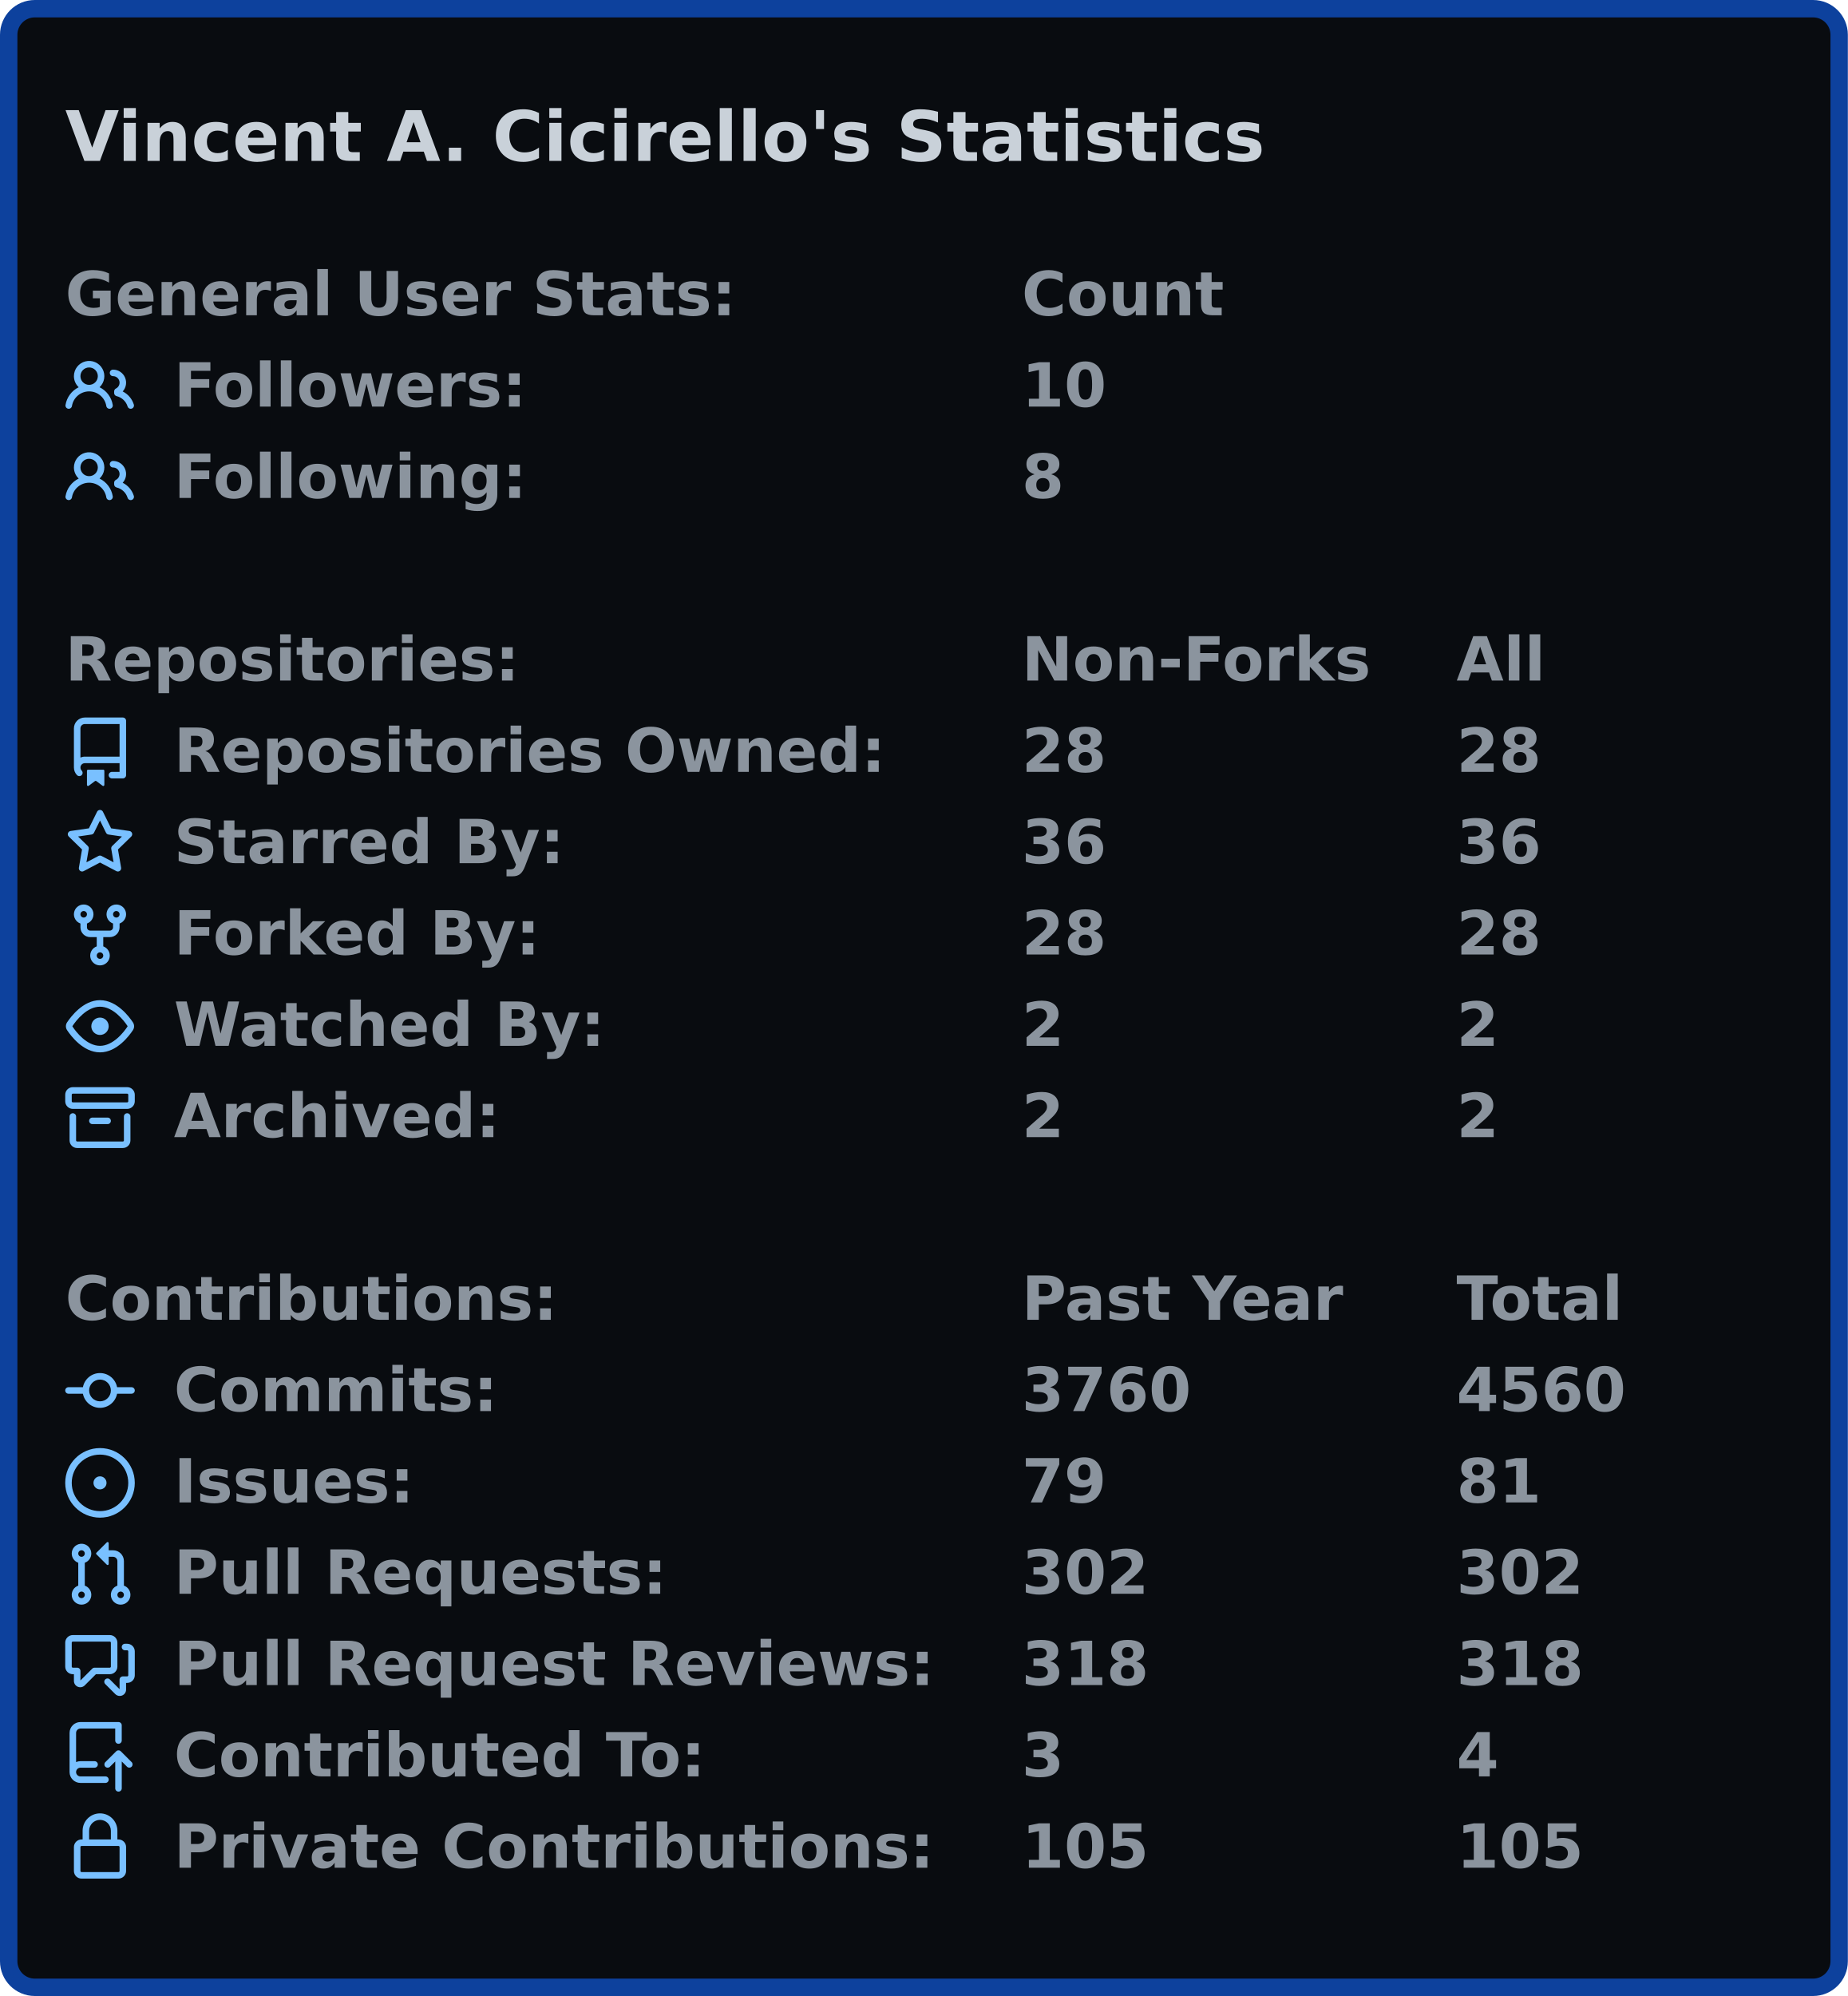
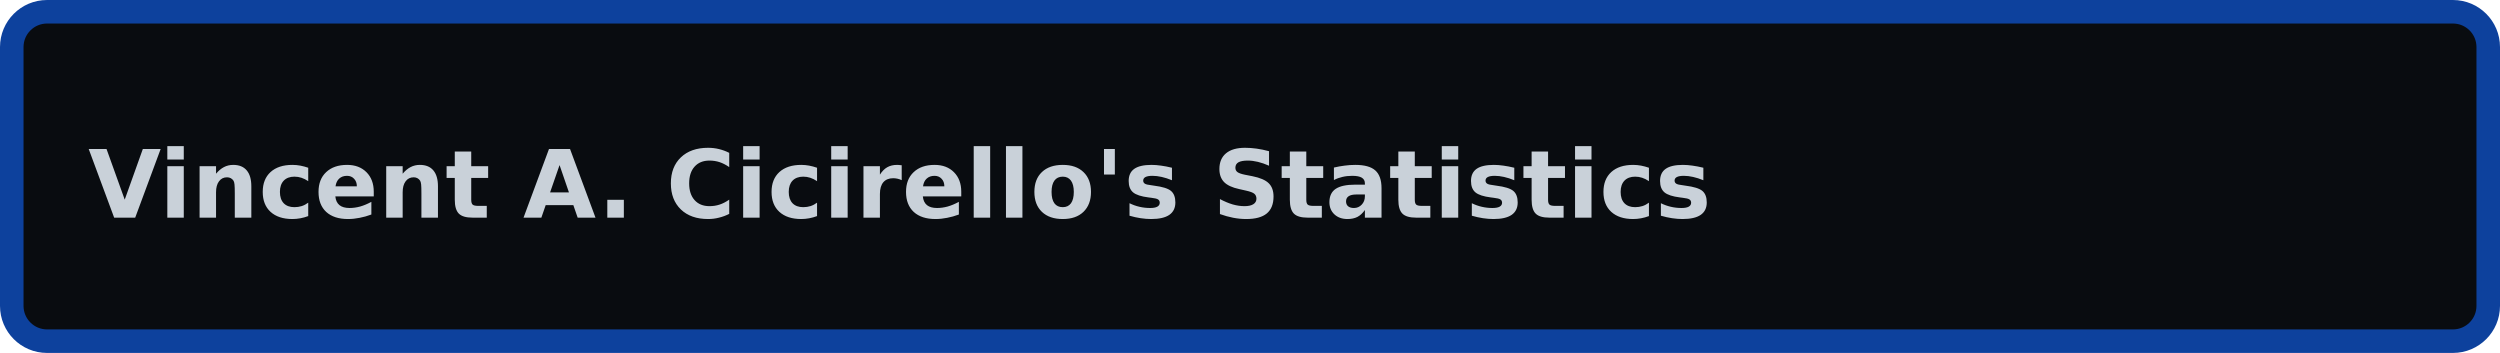
- <svg xmlns="http://www.w3.org/2000/svg" width="425" height="459" viewBox="0 0 425 459">
-   <rect x="2" y="2" stroke-width="4" rx="6" width="421" height="455" stroke="#0d419d" fill="#090c10" />
+ <svg xmlns="http://www.w3.org/2000/svg" width="425" height="60" viewBox="0 0 425 60">
+   <rect x="2" y="2" stroke-width="4" rx="6" width="421" height="56" stroke="#0d419d" fill="#090c10" />
  <g font-weight="600" font-family="Verdana,Geneva,DejaVu Sans,sans-serif">
    <text x="15" y="37" font-size="16px" fill="#c9d1d9">Vincent A. Cicirello's Statistics</text>
-     <g transform="translate(0, 60)" font-size="14px" fill="#8b949e">
-       <g transform="translate(15, 0)">
-         <text x="0" y="12.5">General User Stats:</text>
-         <text x="220" y="12.5">Count</text>
-         <text x="320" y="12.5" />
-       </g>
-       <g transform="translate(15, 21)">
-         <svg viewBox="0 0 16 16" width="16" height="16" fill="#79c0ff">
-           <path fill-rule="evenodd" d="M5.5 3.5a2 2 0 100 4 2 2 0 000-4zM2 5.5a3.5 3.5 0 115.898 2.549 5.507 5.507 0 013.034 4.084.75.75 0 11-1.482.235 4.001 4.001 0 00-7.9 0 .75.75 0 01-1.482-.236A5.507 5.507 0 013.102 8.05 3.49 3.49 0 012 5.5zM11 4a.75.75 0 100 1.5 1.5 1.5 0 01.666 2.844.75.75 0 00-.416.672v.352a.75.75 0 00.574.73c1.2.289 2.162 1.2 2.522 2.372a.75.75 0 101.434-.44 5.01 5.01 0 00-2.56-3.012A3 3 0 0011 4z" />
-         </svg>
-         <text x="25" y="12.5">Followers:</text>
-         <text x="220" y="12.5">10</text>
-         <text x="320" y="12.5" />
-       </g>
-       <g transform="translate(15, 42)">
-         <svg viewBox="0 0 16 16" width="16" height="16" fill="#79c0ff">
-           <path fill-rule="evenodd" d="M5.5 3.5a2 2 0 100 4 2 2 0 000-4zM2 5.5a3.5 3.5 0 115.898 2.549 5.507 5.507 0 013.034 4.084.75.75 0 11-1.482.235 4.001 4.001 0 00-7.9 0 .75.75 0 01-1.482-.236A5.507 5.507 0 013.102 8.05 3.49 3.49 0 012 5.5zM11 4a.75.75 0 100 1.5 1.5 1.5 0 01.666 2.844.75.75 0 00-.416.672v.352a.75.75 0 00.574.73c1.2.289 2.162 1.2 2.522 2.372a.75.75 0 101.434-.44 5.01 5.01 0 00-2.56-3.012A3 3 0 0011 4z" />
-         </svg>
-         <text x="25" y="12.5">Following:</text>
-         <text x="220" y="12.5">8</text>
-         <text x="320" y="12.5" />
-       </g>
-     </g>
-     <g transform="translate(0, 144)" font-size="14px" fill="#8b949e">
-       <g transform="translate(15, 0)">
-         <text x="0" y="12.5">Repositories:</text>
-         <text x="220" y="12.5">Non-Forks</text>
-         <text x="320" y="12.5">All</text>
-       </g>
-       <g transform="translate(15, 21)">
-         <svg viewBox="0 0 16 16" width="16" height="16" fill="#79c0ff">
-           <path fill-rule="evenodd" d="M2 2.5A2.5 2.5 0 014.5 0h8.75a.75.75 0 01.75.75v12.5a.75.75 0 01-.75.75h-2.5a.75.75 0 110-1.5h1.75v-2h-8a1 1 0 00-.714 1.7.75.75 0 01-1.072 1.05A2.495 2.495 0 012 11.5v-9zm10.5-1V9h-8c-.356 0-.694.074-1 .208V2.5a1 1 0 011-1h8zM5 12.25v3.25a.25.25 0 00.4.2l1.45-1.087a.25.25 0 01.3 0L8.6 15.7a.25.25 0 00.4-.2v-3.25a.25.25 0 00-.25-.25h-3.5a.25.25 0 00-.25.25z" />
-         </svg>
-         <text x="25" y="12.5">Repositories Owned:</text>
-         <text x="220" y="12.5">28</text>
-         <text x="320" y="12.5">28</text>
-       </g>
-       <g transform="translate(15, 42)">
-         <svg viewBox="0 0 16 16" width="16" height="16" fill="#79c0ff">
-           <path fill-rule="evenodd" d="M8 .25a.75.75 0 01.673.418l1.882 3.815 4.21.612a.75.75 0 01.416 1.279l-3.046 2.97.719 4.192a.75.75 0 01-1.088.791L8 12.347l-3.766 1.98a.75.75 0 01-1.088-.79l.72-4.194L.818 6.374a.75.75 0 01.416-1.28l4.21-.611L7.327.668A.75.75 0 018 .25zm0 2.445L6.615 5.5a.75.75 0 01-.564.41l-3.097.45 2.24 2.184a.75.75 0 01.216.664l-.528 3.084 2.769-1.456a.75.75 0 01.698 0l2.77 1.456-.53-3.084a.75.75 0 01.216-.664l2.24-2.183-3.096-.45a.75.75 0 01-.564-.41L8 2.694v.001z" />
-         </svg>
-         <text x="25" y="12.5">Starred By:</text>
-         <text x="220" y="12.5">36</text>
-         <text x="320" y="12.5">36</text>
-       </g>
-       <g transform="translate(15, 63)">
-         <svg viewBox="0 0 16 16" width="16" height="16" fill="#79c0ff">
-           <path fill-rule="evenodd" d="M5 3.25a.75.75 0 11-1.5 0 .75.75 0 011.5 0zm0 2.122a2.25 2.25 0 10-1.5 0v.878A2.25 2.25 0 005.75 8.5h1.5v2.128a2.251 2.251 0 101.5 0V8.5h1.5a2.25 2.25 0 002.25-2.25v-.878a2.25 2.25 0 10-1.5 0v.878a.75.75 0 01-.75.75h-4.5A.75.75 0 015 6.25v-.878zm3.75 7.378a.75.75 0 11-1.5 0 .75.75 0 011.5 0zm3-8.75a.75.75 0 100-1.5.75.75 0 000 1.5z" />
-         </svg>
-         <text x="25" y="12.5">Forked By:</text>
-         <text x="220" y="12.5">28</text>
-         <text x="320" y="12.5">28</text>
-       </g>
-       <g transform="translate(15, 84)">
-         <svg viewBox="0 0 16 16" width="16" height="16" fill="#79c0ff">
-           <path fill-rule="evenodd" d="M1.679 7.932c.412-.621 1.242-1.75 2.366-2.717C5.175 4.242 6.527 3.5 8 3.5c1.473 0 2.824.742 3.955 1.715 1.124.967 1.954 2.096 2.366 2.717a.119.119 0 010 .136c-.412.621-1.242 1.75-2.366 2.717C10.825 11.758 9.473 12.5 8 12.5c-1.473 0-2.824-.742-3.955-1.715C2.92 9.818 2.09 8.69 1.679 8.068a.119.119 0 010-.136zM8 2c-1.981 0-3.67.992-4.933 2.078C1.797 5.169.88 6.423.43 7.1a1.619 1.619 0 000 1.798c.45.678 1.367 1.932 2.637 3.024C4.329 13.008 6.019 14 8 14c1.981 0 3.67-.992 4.933-2.078 1.27-1.091 2.187-2.345 2.637-3.023a1.619 1.619 0 000-1.798c-.45-.678-1.367-1.932-2.637-3.023C11.671 2.992 9.981 2 8 2zm0 8a2 2 0 100-4 2 2 0 000 4z" />
-         </svg>
-         <text x="25" y="12.5">Watched By:</text>
-         <text x="220" y="12.5">2</text>
-         <text x="320" y="12.5">2</text>
-       </g>
-       <g transform="translate(15, 105)">
-         <svg viewBox="0 0 16 16" width="16" height="16" fill="#79c0ff">
-           <path fill-rule="evenodd" d="M1.75 2.5a.25.25 0 00-.25.25v1.5c0 .138.112.25.25.25h12.5a.25.25 0 00.25-.25v-1.5a.25.25 0 00-.25-.25H1.75zM0 2.75C0 1.784.784 1 1.75 1h12.5c.966 0 1.75.784 1.75 1.75v1.5A1.75 1.75 0 0114.25 6H1.75A1.75 1.75 0 010 4.25v-1.5zM1.75 7a.75.75 0 01.75.75v5.5c0 .138.112.25.25.25h10.5a.25.25 0 00.25-.25v-5.5a.75.75 0 111.5 0v5.5A1.75 1.75 0 0113.25 15H2.75A1.75 1.75 0 011 13.25v-5.5A.75.75 0 011.75 7zm4.5 1a.75.75 0 000 1.5h3.5a.75.75 0 100-1.5h-3.5z" />
-         </svg>
-         <text x="25" y="12.5">Archived:</text>
-         <text x="220" y="12.5">2</text>
-         <text x="320" y="12.5">2</text>
-       </g>
-     </g>
-     <g transform="translate(0, 291)" font-size="14px" fill="#8b949e">
-       <g transform="translate(15, 0)">
-         <text x="0" y="12.5">Contributions:</text>
-         <text x="220" y="12.5">Past Year</text>
-         <text x="320" y="12.5">Total</text>
-       </g>
-       <g transform="translate(15, 21)">
-         <svg viewBox="0 0 16 16" width="16" height="16" fill="#79c0ff">
-           <path fill-rule="evenodd" d="M10.5 7.75a2.5 2.5 0 11-5 0 2.5 2.5 0 015 0zm1.43.75a4.002 4.002 0 01-7.86 0H.75a.75.75 0 110-1.5h3.32a4.001 4.001 0 017.86 0h3.32a.75.75 0 110 1.5h-3.32z" />
-         </svg>
-         <text x="25" y="12.5">Commits:</text>
-         <text x="220" y="12.5">3760</text>
-         <text x="320" y="12.5">4560</text>
-       </g>
-       <g transform="translate(15, 42)">
-         <svg viewBox="0 0 16 16" width="16" height="16" fill="#79c0ff">
-           <path d="M8 9.5a1.5 1.5 0 100-3 1.5 1.5 0 000 3z" />
-           <path fill-rule="evenodd" d="M8 0a8 8 0 100 16A8 8 0 008 0zM1.5 8a6.5 6.5 0 1113 0 6.5 6.5 0 01-13 0z" />
-         </svg>
-         <text x="25" y="12.5">Issues:</text>
-         <text x="220" y="12.5">79</text>
-         <text x="320" y="12.5">81</text>
-       </g>
-       <g transform="translate(15, 63)">
-         <svg viewBox="0 0 16 16" width="16" height="16" fill="#79c0ff">
-           <path fill-rule="evenodd" d="M7.177 3.073L9.573.677A.25.25 0 0110 .854v4.792a.25.25 0 01-.427.177L7.177 3.427a.25.25 0 010-.354zM3.75 2.5a.75.75 0 100 1.5.75.75 0 000-1.5zm-2.25.75a2.25 2.25 0 113 2.122v5.256a2.251 2.251 0 11-1.5 0V5.372A2.25 2.25 0 011.5 3.25zM11 2.5h-1V4h1a1 1 0 011 1v5.628a2.251 2.251 0 101.5 0V5A2.5 2.5 0 0011 2.5zm1 10.25a.75.75 0 111.5 0 .75.75 0 01-1.5 0zM3.75 12a.75.75 0 100 1.5.75.75 0 000-1.5z" />
-         </svg>
-         <text x="25" y="12.5">Pull Requests:</text>
-         <text x="220" y="12.5">302</text>
-         <text x="320" y="12.5">302</text>
-       </g>
-       <g transform="translate(15, 84)">
-         <svg viewBox="0 0 16 16" width="16" height="16" fill="#79c0ff">
-           <path fill-rule="evenodd" d="M1.5 2.75a.25.25 0 01.25-.25h8.5a.25.25 0 01.25.25v5.5a.25.25 0 01-.25.25h-3.5a.75.75 0 00-.53.22L3.5 11.44V9.25a.75.75 0 00-.75-.75h-1a.25.25 0 01-.25-.25v-5.5zM1.75 1A1.75 1.75 0 000 2.75v5.5C0 9.216.784 10 1.75 10H2v1.543a1.457 1.457 0 002.487 1.03L7.061 10h3.189A1.75 1.75 0 0012 8.25v-5.5A1.75 1.75 0 0010.25 1h-8.5zM14.5 4.75a.25.25 0 00-.25-.25h-.5a.75.75 0 110-1.5h.5c.966 0 1.75.784 1.75 1.75v5.5A1.75 1.75 0 0114.25 12H14v1.543a1.457 1.457 0 01-2.487 1.03L9.22 12.28a.75.75 0 111.06-1.06l2.22 2.22v-2.19a.75.75 0 01.75-.75h1a.25.25 0 00.25-.25v-5.5z" />
-         </svg>
-         <text x="25" y="12.5">Pull Request Reviews:</text>
-         <text x="220" y="12.5">318</text>
-         <text x="320" y="12.5">318</text>
-       </g>
-       <g transform="translate(15, 105)">
-         <svg viewBox="0 0 16 16" width="16" height="16" fill="#79c0ff">
-           <path fill-rule="evenodd" d="M1 2.5A2.5 2.5 0 013.5 0h8.75a.75.75 0 01.75.75v3.5a.75.75 0 01-1.5 0V1.5h-8a1 1 0 00-1 1v6.708A2.492 2.492 0 013.5 9h3.25a.75.75 0 010 1.5H3.5a1 1 0 100 2h5.75a.75.75 0 010 1.5H3.5A2.5 2.5 0 011 11.5v-9zm13.23 7.79a.75.75 0 001.06-1.06l-2.505-2.505a.75.75 0 00-1.06 0L9.22 9.229a.75.75 0 001.06 1.061l1.225-1.224v6.184a.75.75 0 001.5 0V9.066l1.224 1.224z" />
-         </svg>
-         <text x="25" y="12.5">Contributed To:</text>
-         <text x="220" y="12.5">3</text>
-         <text x="320" y="12.5">4</text>
-       </g>
-       <g transform="translate(15, 126)">
-         <svg viewBox="0 0 16 16" width="16" height="16" fill="#79c0ff">
-           <path fill-rule="evenodd" d="M4 4v2h-.25A1.75 1.75 0 002 7.75v5.5c0 .966.784 1.75 1.75 1.75h8.5A1.75 1.75 0 0014 13.25v-5.5A1.75 1.75 0 0012.25 6H12V4a4 4 0 10-8 0zm6.5 2V4a2.5 2.5 0 00-5 0v2h5zM12 7.5h.25a.25.25 0 01.25.25v5.5a.25.25 0 01-.25.25h-8.5a.25.25 0 01-.25-.25v-5.5a.25.25 0 01.25-.25H12z" />
-         </svg>
-         <text x="25" y="12.5">Private Contributions:</text>
-         <text x="220" y="12.5">105</text>
-         <text x="320" y="12.5">105</text>
-       </g>
-     </g>
  </g>
</svg>
